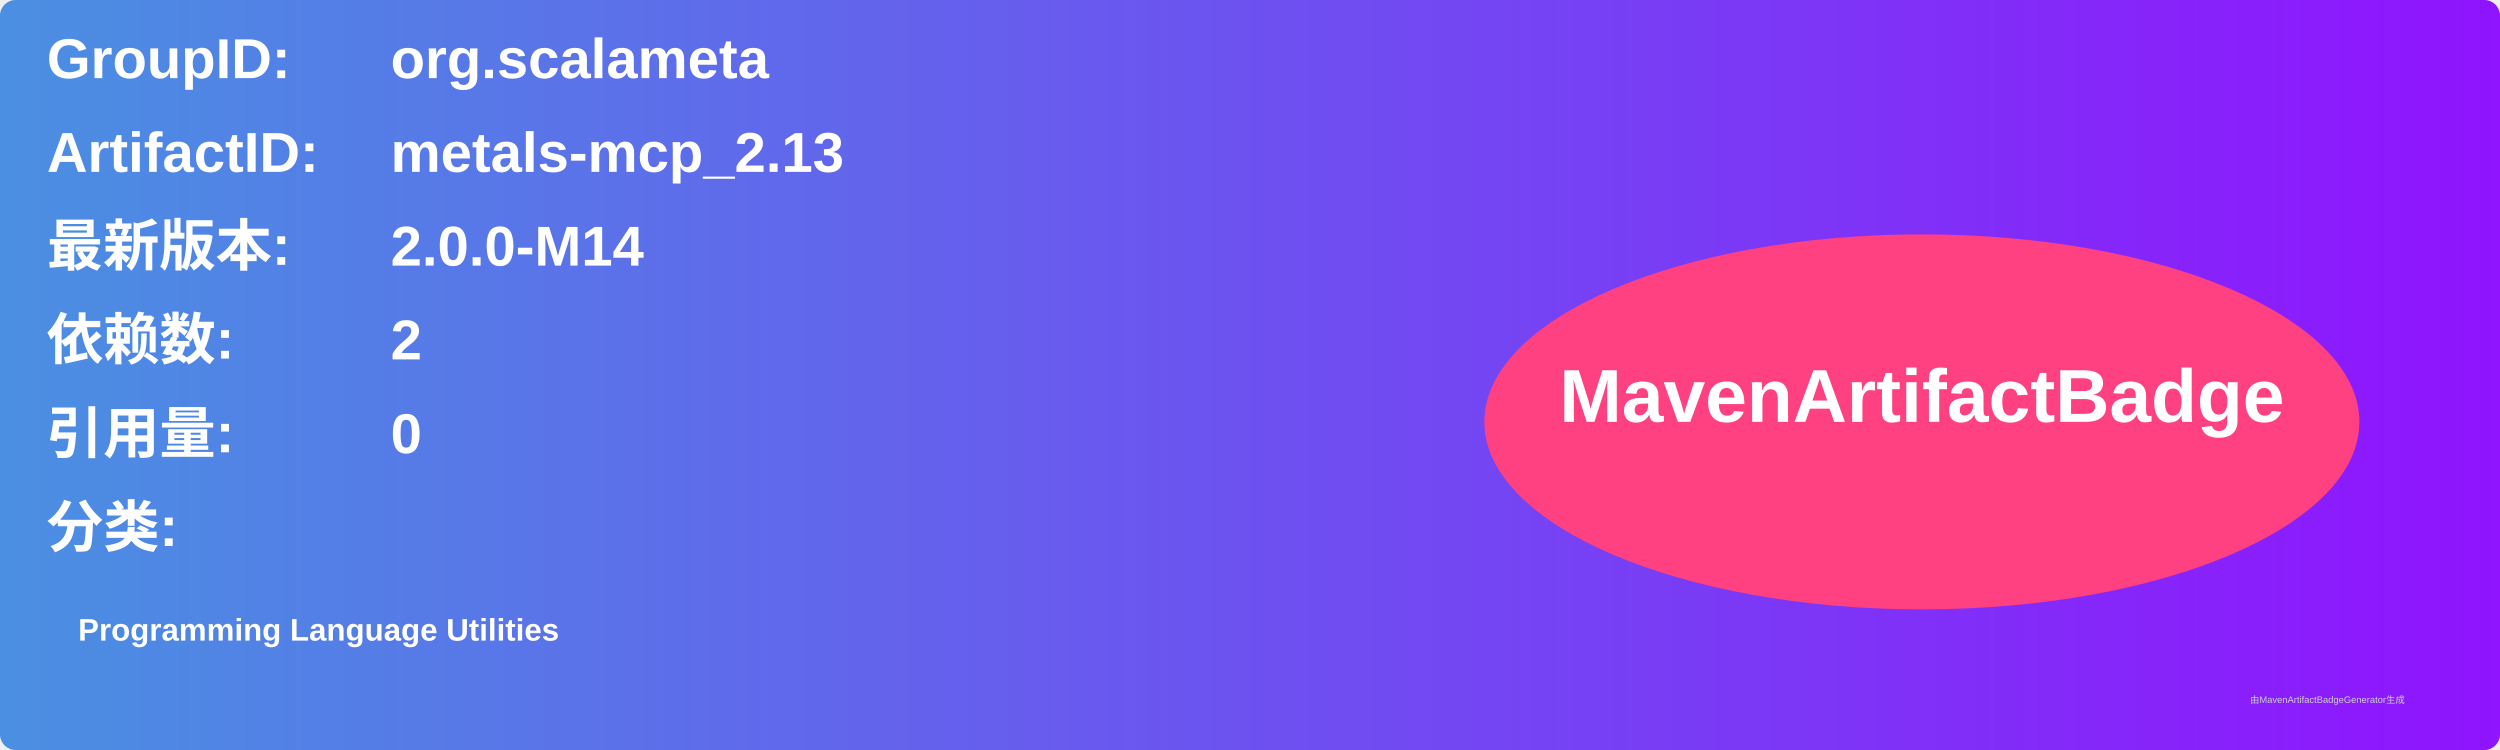
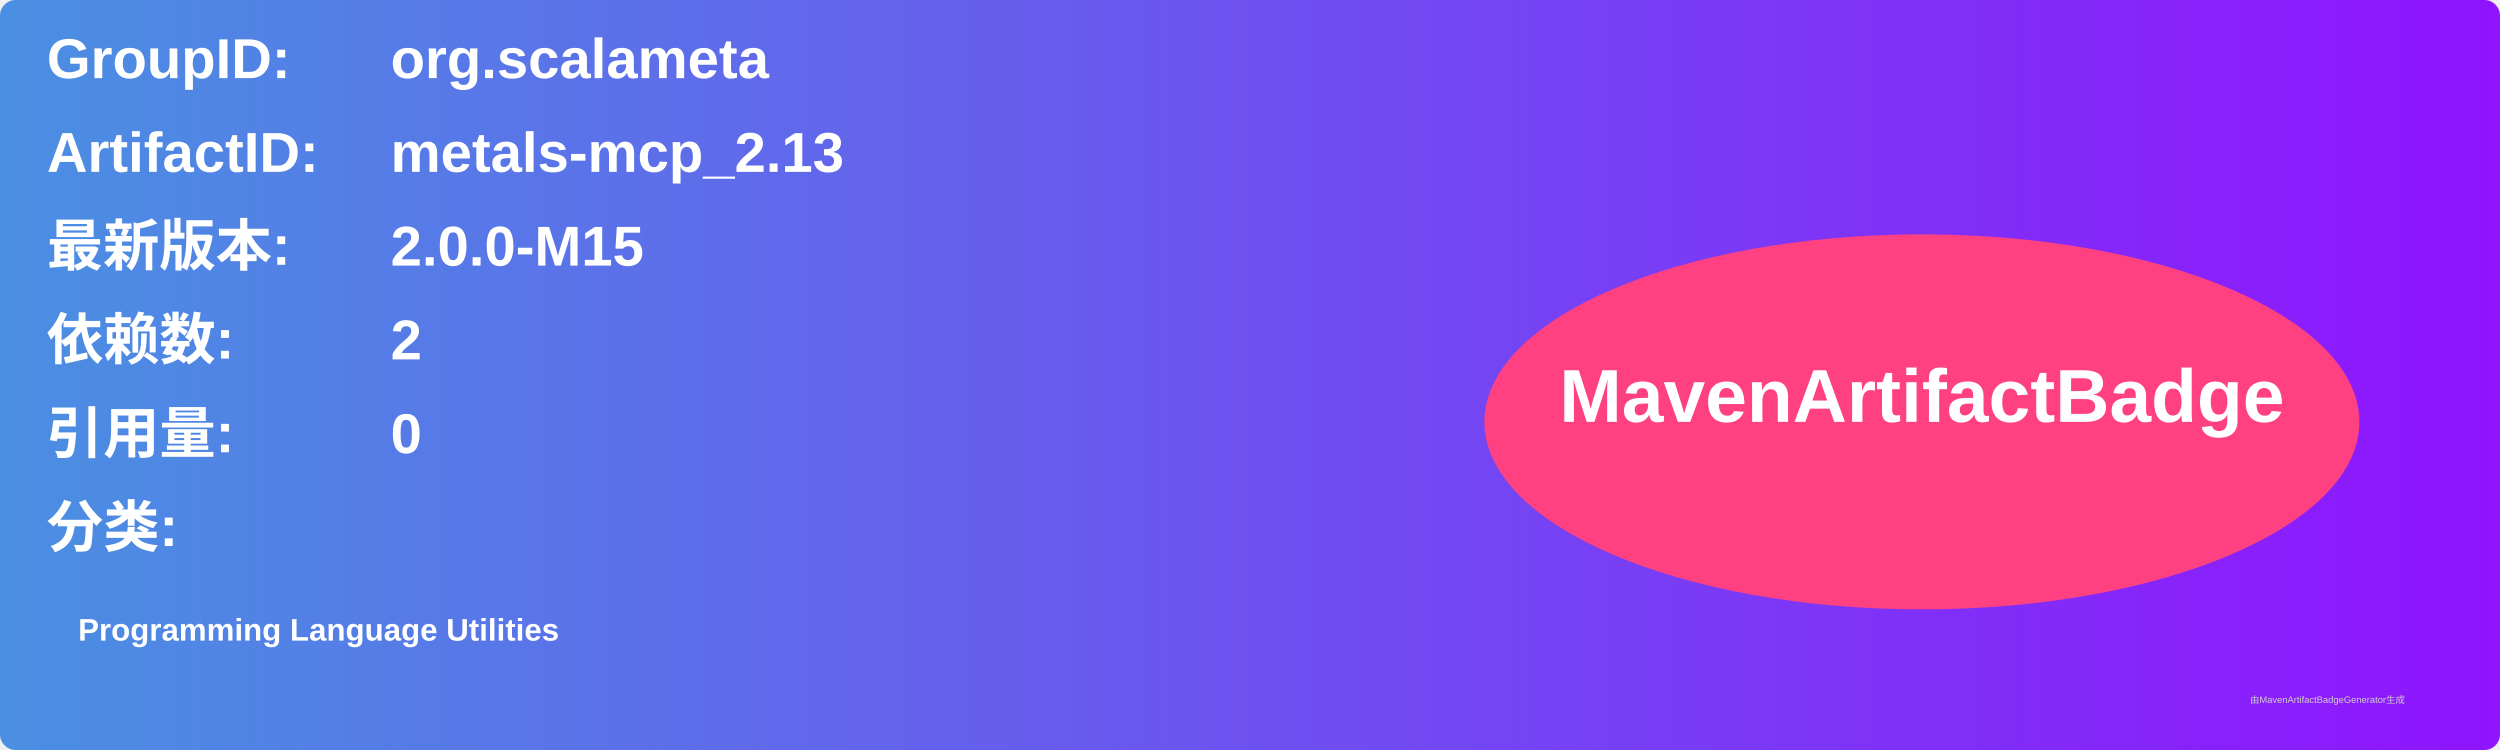
<svg xmlns="http://www.w3.org/2000/svg" width="800" height="240" viewBox="0 0 800 240">
  <linearGradient id="grad" x1="0%" y1="0%" x2="100%" y2="0%">
    <stop offset="0%" stop-color="#4a90e2" />
    <stop offset="100%" stop-color="#9013fe" />
  </linearGradient>
  <rect width="100%" height="100%" rx="5" ry="5" fill="url(#grad)" />
  <g transform="translate(15, 15)">
    <text x="0" y="10" font-family="Arial" font-size="18" fill="white" font-weight="bold" width="260">GroupID:</text>
    <text x="110" y="10" font-family="Arial" font-size="18" fill="white" font-weight="bold" width="460">org.scalameta</text>
    <text x="0" y="40" font-family="Arial" font-size="18" fill="white" font-weight="bold" width="260">ArtifactID:</text>
    <text x="110" y="40" font-family="Arial" font-size="18" fill="white" font-weight="bold" width="460">metals-mcp_2.13</text>
    <text x="0" y="70" font-family="Arial" font-size="18" fill="white" font-weight="bold">最新版本:</text>
    <text x="110" y="70" font-family="Arial" font-size="18" fill="white" font-weight="bold">
-       <tspan font-weight="bold">2.0.0-M14</tspan>
+       <tspan font-weight="bold">2.0.0-M15</tspan>
    </text>
    <text x="0" y="100" font-family="Arial" font-size="18" fill="white" font-weight="bold">依赖数: </text>
    <text x="110" y="100" font-family="Arial" font-size="18" fill="white">
      <tspan font-weight="bold">2</tspan>
    </text>
    <text x="0" y="130" font-family="Arial" font-size="18" fill="white" font-weight="bold">引用量: </text>
    <text x="110" y="130" font-family="Arial" font-size="18" fill="white">
      <tspan font-weight="bold">0</tspan>
    </text>
    <text x="0" y="160" font-family="Arial" font-size="18" fill="white" font-weight="bold">分类:</text>
    <text x="10" y="190" font-family="Arial" font-size="10" fill="white">
      <tspan font-weight="bold">Programming Language Utilities</tspan>
    </text>
    <ellipse cx="600" cy="120" rx="140" ry="60" fill="#ff4081" />
    <text x="600" y="120" text-anchor="middle" font-family="Arial" font-size="24" fill="white" font-weight="bold">MavenArtifactBadge</text>
  </g>
  <text x="720" y="225" font-family="Arial" font-size="3" fill="#d0d0d0">由MavenArtifactBadgeGenerator生成</text>
</svg>
